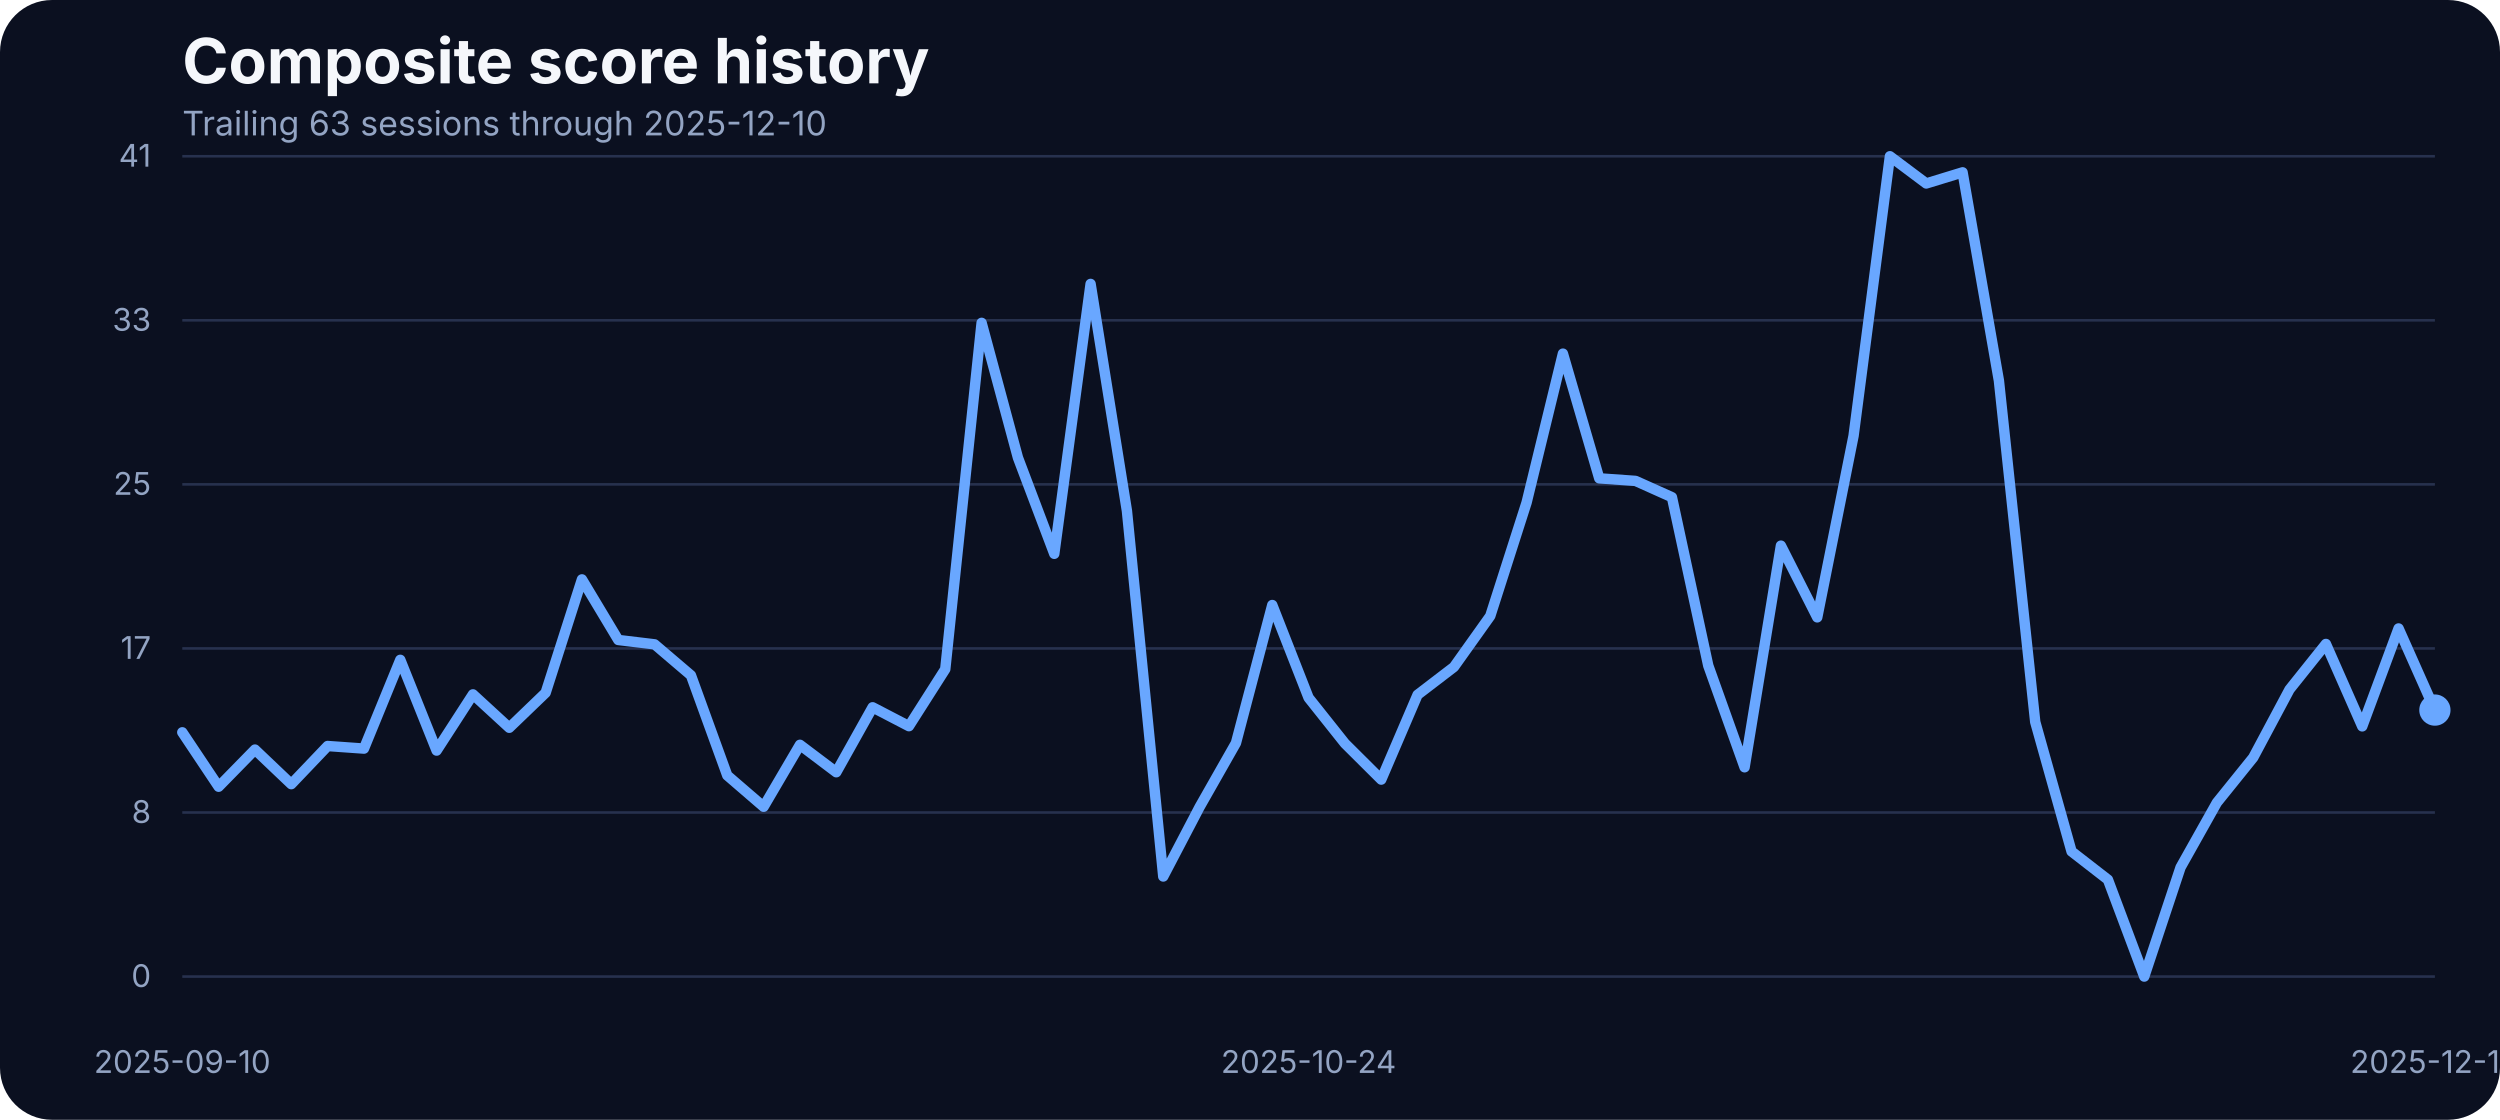
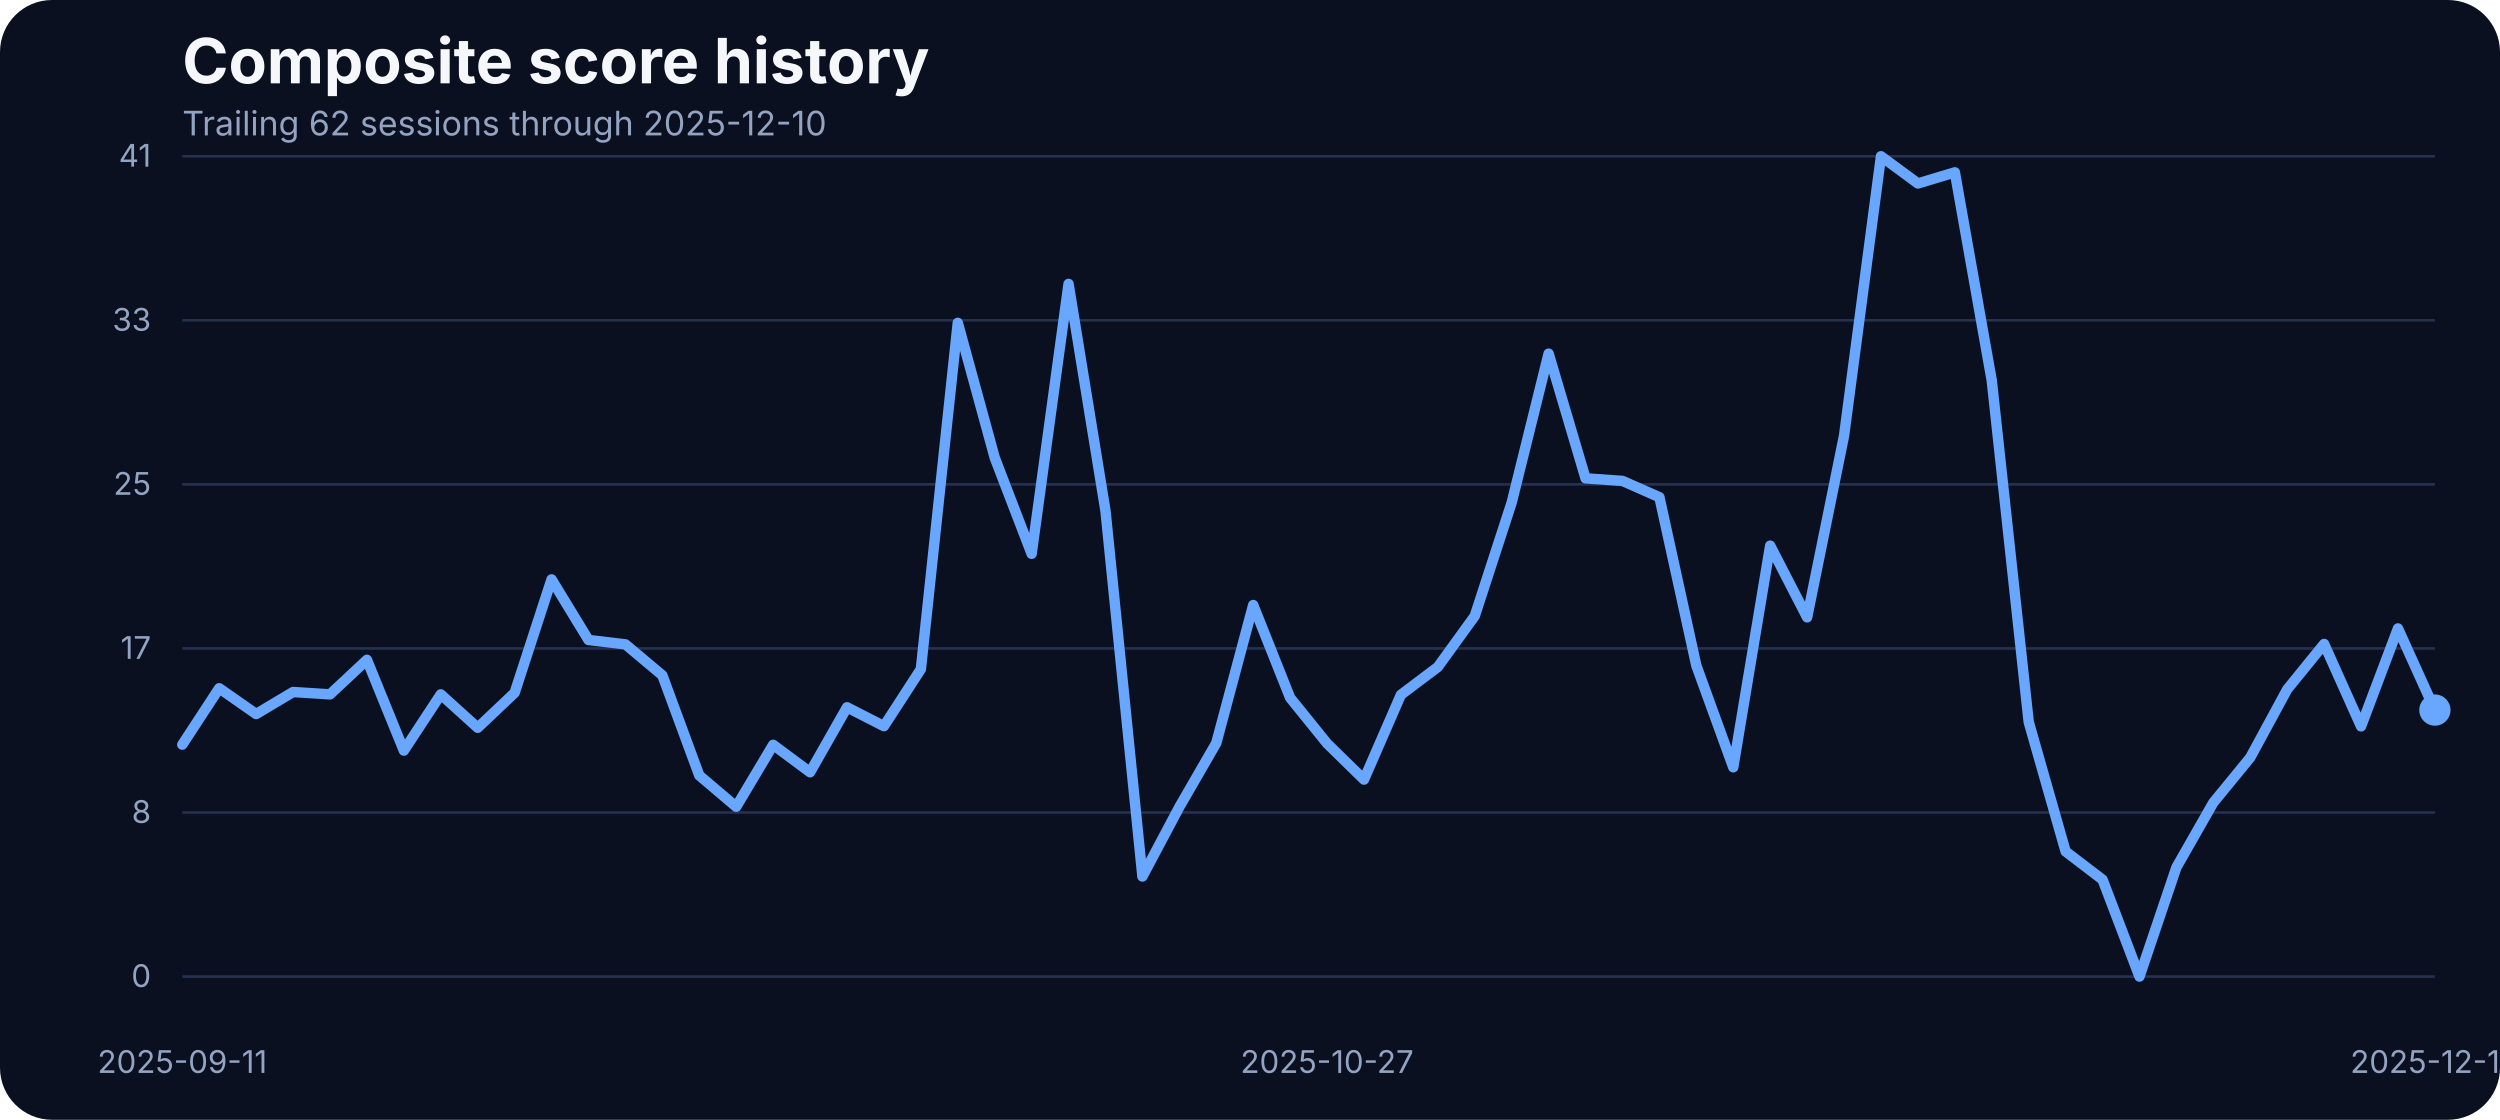
<svg xmlns="http://www.w3.org/2000/svg" width="960" height="430" viewBox="0 0 960 430" role="img" aria-label="Composite score history">
  <rect width="100%" height="100%" fill="#0b1020" rx="20" />
  <text x="70" y="32" fill="#f5f7fb" font-family="Inter, Arial, sans-serif" font-size="24" font-weight="700">Composite score history</text>
-   <text x="70" y="52" fill="#93a4c3" font-family="Inter, Arial, sans-serif" font-size="13">Trailing 63 sessions through 2025-12-10</text>
+   <text x="70" y="52" fill="#93a4c3" font-family="Inter, Arial, sans-serif" font-size="13">Trailing 62 sessions through 2025-12-10</text>
  <line x1="70" x2="935" y1="375.00" y2="375.00" stroke="#27314e" stroke-width="1" />
  <text x="58" y="379.00" text-anchor="end" fill="#93a4c3" font-family="Inter, Arial, sans-serif" font-size="12">0</text>
  <line x1="70" x2="935" y1="312.00" y2="312.00" stroke="#27314e" stroke-width="1" />
  <text x="58" y="316.00" text-anchor="end" fill="#93a4c3" font-family="Inter, Arial, sans-serif" font-size="12">8</text>
  <line x1="70" x2="935" y1="249.00" y2="249.00" stroke="#27314e" stroke-width="1" />
  <text x="58" y="253.00" text-anchor="end" fill="#93a4c3" font-family="Inter, Arial, sans-serif" font-size="12">17</text>
  <line x1="70" x2="935" y1="186.00" y2="186.00" stroke="#27314e" stroke-width="1" />
  <text x="58" y="190.00" text-anchor="end" fill="#93a4c3" font-family="Inter, Arial, sans-serif" font-size="12">25</text>
  <line x1="70" x2="935" y1="123.00" y2="123.00" stroke="#27314e" stroke-width="1" />
  <text x="58" y="127.00" text-anchor="end" fill="#93a4c3" font-family="Inter, Arial, sans-serif" font-size="12">33</text>
  <line x1="70" x2="935" y1="60.00" y2="60.00" stroke="#27314e" stroke-width="1" />
  <text x="58" y="64.00" text-anchor="end" fill="#93a4c3" font-family="Inter, Arial, sans-serif" font-size="12">41</text>
-   <text x="70.00" y="412" text-anchor="middle" fill="#93a4c3" font-family="Inter, Arial, sans-serif" font-size="12">2025-09-10</text>
-   <text x="502.50" y="412" text-anchor="middle" fill="#93a4c3" font-family="Inter, Arial, sans-serif" font-size="12">2025-10-24</text>
+   <text x="70.00" y="412" text-anchor="middle" fill="#93a4c3" font-family="Inter, Arial, sans-serif" font-size="12">2025-09-11</text>
+   <text x="509.59" y="412" text-anchor="middle" fill="#93a4c3" font-family="Inter, Arial, sans-serif" font-size="12">2025-10-27</text>
  <text x="935.00" y="412" text-anchor="middle" fill="#93a4c3" font-family="Inter, Arial, sans-serif" font-size="12">2025-12-10</text>
-   <path d="M 70.00 281.21 L 83.95 302.10 L 97.90 287.84 L 111.85 301.11 L 125.81 286.47 L 139.76 287.46 L 153.71 253.38 L 167.66 288.22 L 181.61 266.64 L 195.56 279.46 L 209.52 266.03 L 223.47 222.49 L 237.42 245.75 L 251.37 247.43 L 265.32 259.32 L 279.27 297.76 L 293.23 309.80 L 307.18 286.01 L 321.13 296.54 L 335.08 271.60 L 349.03 278.85 L 362.98 256.96 L 376.94 123.98 L 390.89 175.75 L 404.84 212.66 L 418.79 109.03 L 432.74 196.19 L 446.69 336.57 L 460.65 309.88 L 474.60 285.33 L 488.55 232.33 L 502.50 267.94 L 516.45 285.48 L 530.40 299.36 L 544.35 266.80 L 558.31 256.12 L 572.26 236.53 L 586.21 192.98 L 600.16 135.80 L 614.11 183.68 L 628.06 184.67 L 642.02 190.93 L 655.97 255.59 L 669.92 294.63 L 683.87 209.53 L 697.82 237.06 L 711.77 167.36 L 725.73 60.00 L 739.68 70.45 L 753.63 66.18 L 767.58 146.17 L 781.53 277.24 L 795.48 326.96 L 809.44 337.79 L 823.39 375.00 L 837.34 333.06 L 851.29 308.20 L 865.24 290.89 L 879.19 264.74 L 893.15 247.28 L 907.10 278.92 L 921.05 241.33 L 935.00 272.67" fill="none" stroke="#69a7ff" stroke-width="4" stroke-linecap="round" stroke-linejoin="round" />
+   <path d="M 70.00 285.94 L 84.18 264.28 L 98.36 274.19 L 112.54 265.73 L 126.72 266.64 L 140.90 253.38 L 155.08 288.22 L 169.26 266.64 L 183.44 279.46 L 197.62 266.03 L 211.80 222.49 L 225.98 245.75 L 240.16 247.43 L 254.34 259.32 L 268.52 297.76 L 282.70 309.80 L 296.89 286.01 L 311.07 296.54 L 325.25 271.60 L 339.43 278.85 L 353.61 256.96 L 367.79 123.98 L 381.97 175.75 L 396.15 212.66 L 410.33 109.03 L 424.51 196.19 L 438.69 336.57 L 452.87 309.88 L 467.05 285.33 L 481.23 232.33 L 495.41 267.94 L 509.59 285.48 L 523.77 299.36 L 537.95 266.80 L 552.13 256.12 L 566.31 236.53 L 580.49 192.98 L 594.67 135.80 L 608.85 183.68 L 623.03 184.67 L 637.21 190.93 L 651.39 255.59 L 665.57 294.63 L 679.75 209.53 L 693.93 237.06 L 708.11 167.36 L 722.30 60.00 L 736.48 70.45 L 750.66 66.18 L 764.84 146.17 L 779.02 277.24 L 793.20 326.96 L 807.38 337.79 L 821.56 375.00 L 835.74 333.06 L 849.92 308.20 L 864.10 290.89 L 878.28 264.74 L 892.46 247.28 L 906.64 278.92 L 920.82 241.33 L 935.00 272.67" fill="none" stroke="#69a7ff" stroke-width="4" stroke-linecap="round" stroke-linejoin="round" />
  <circle cx="935.00" cy="272.67" r="6" fill="#69a7ff" />
</svg>
